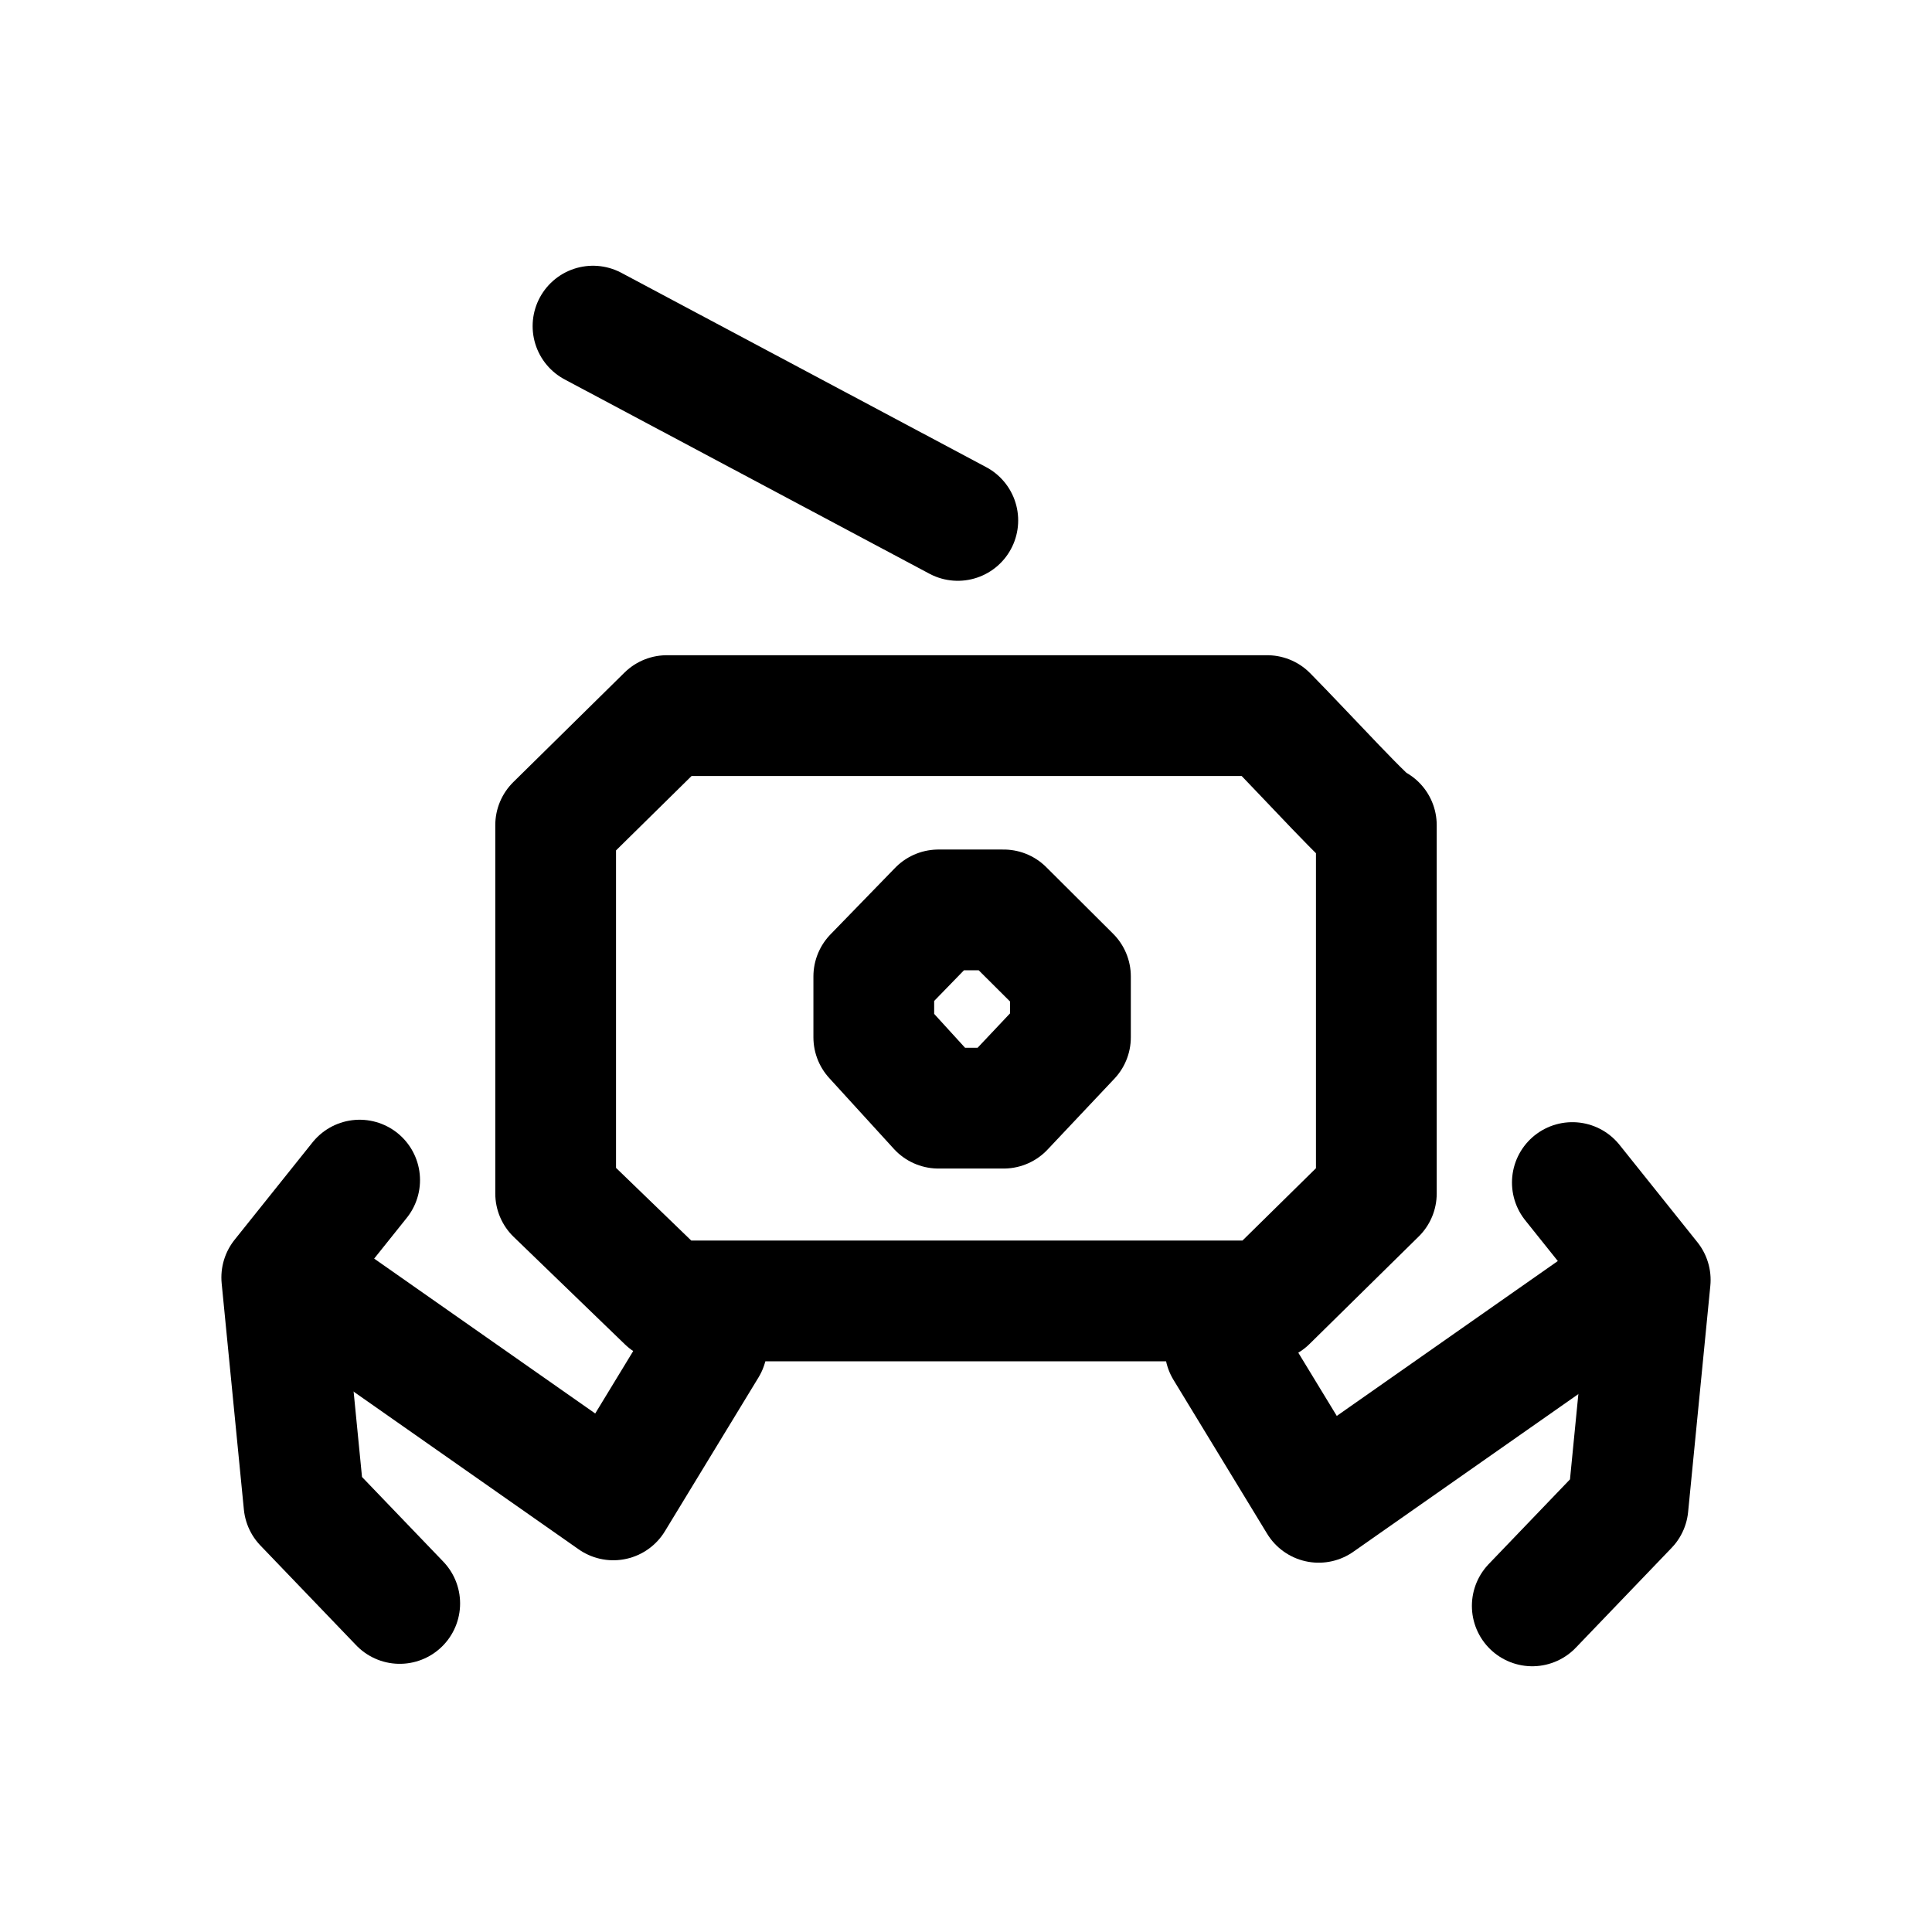
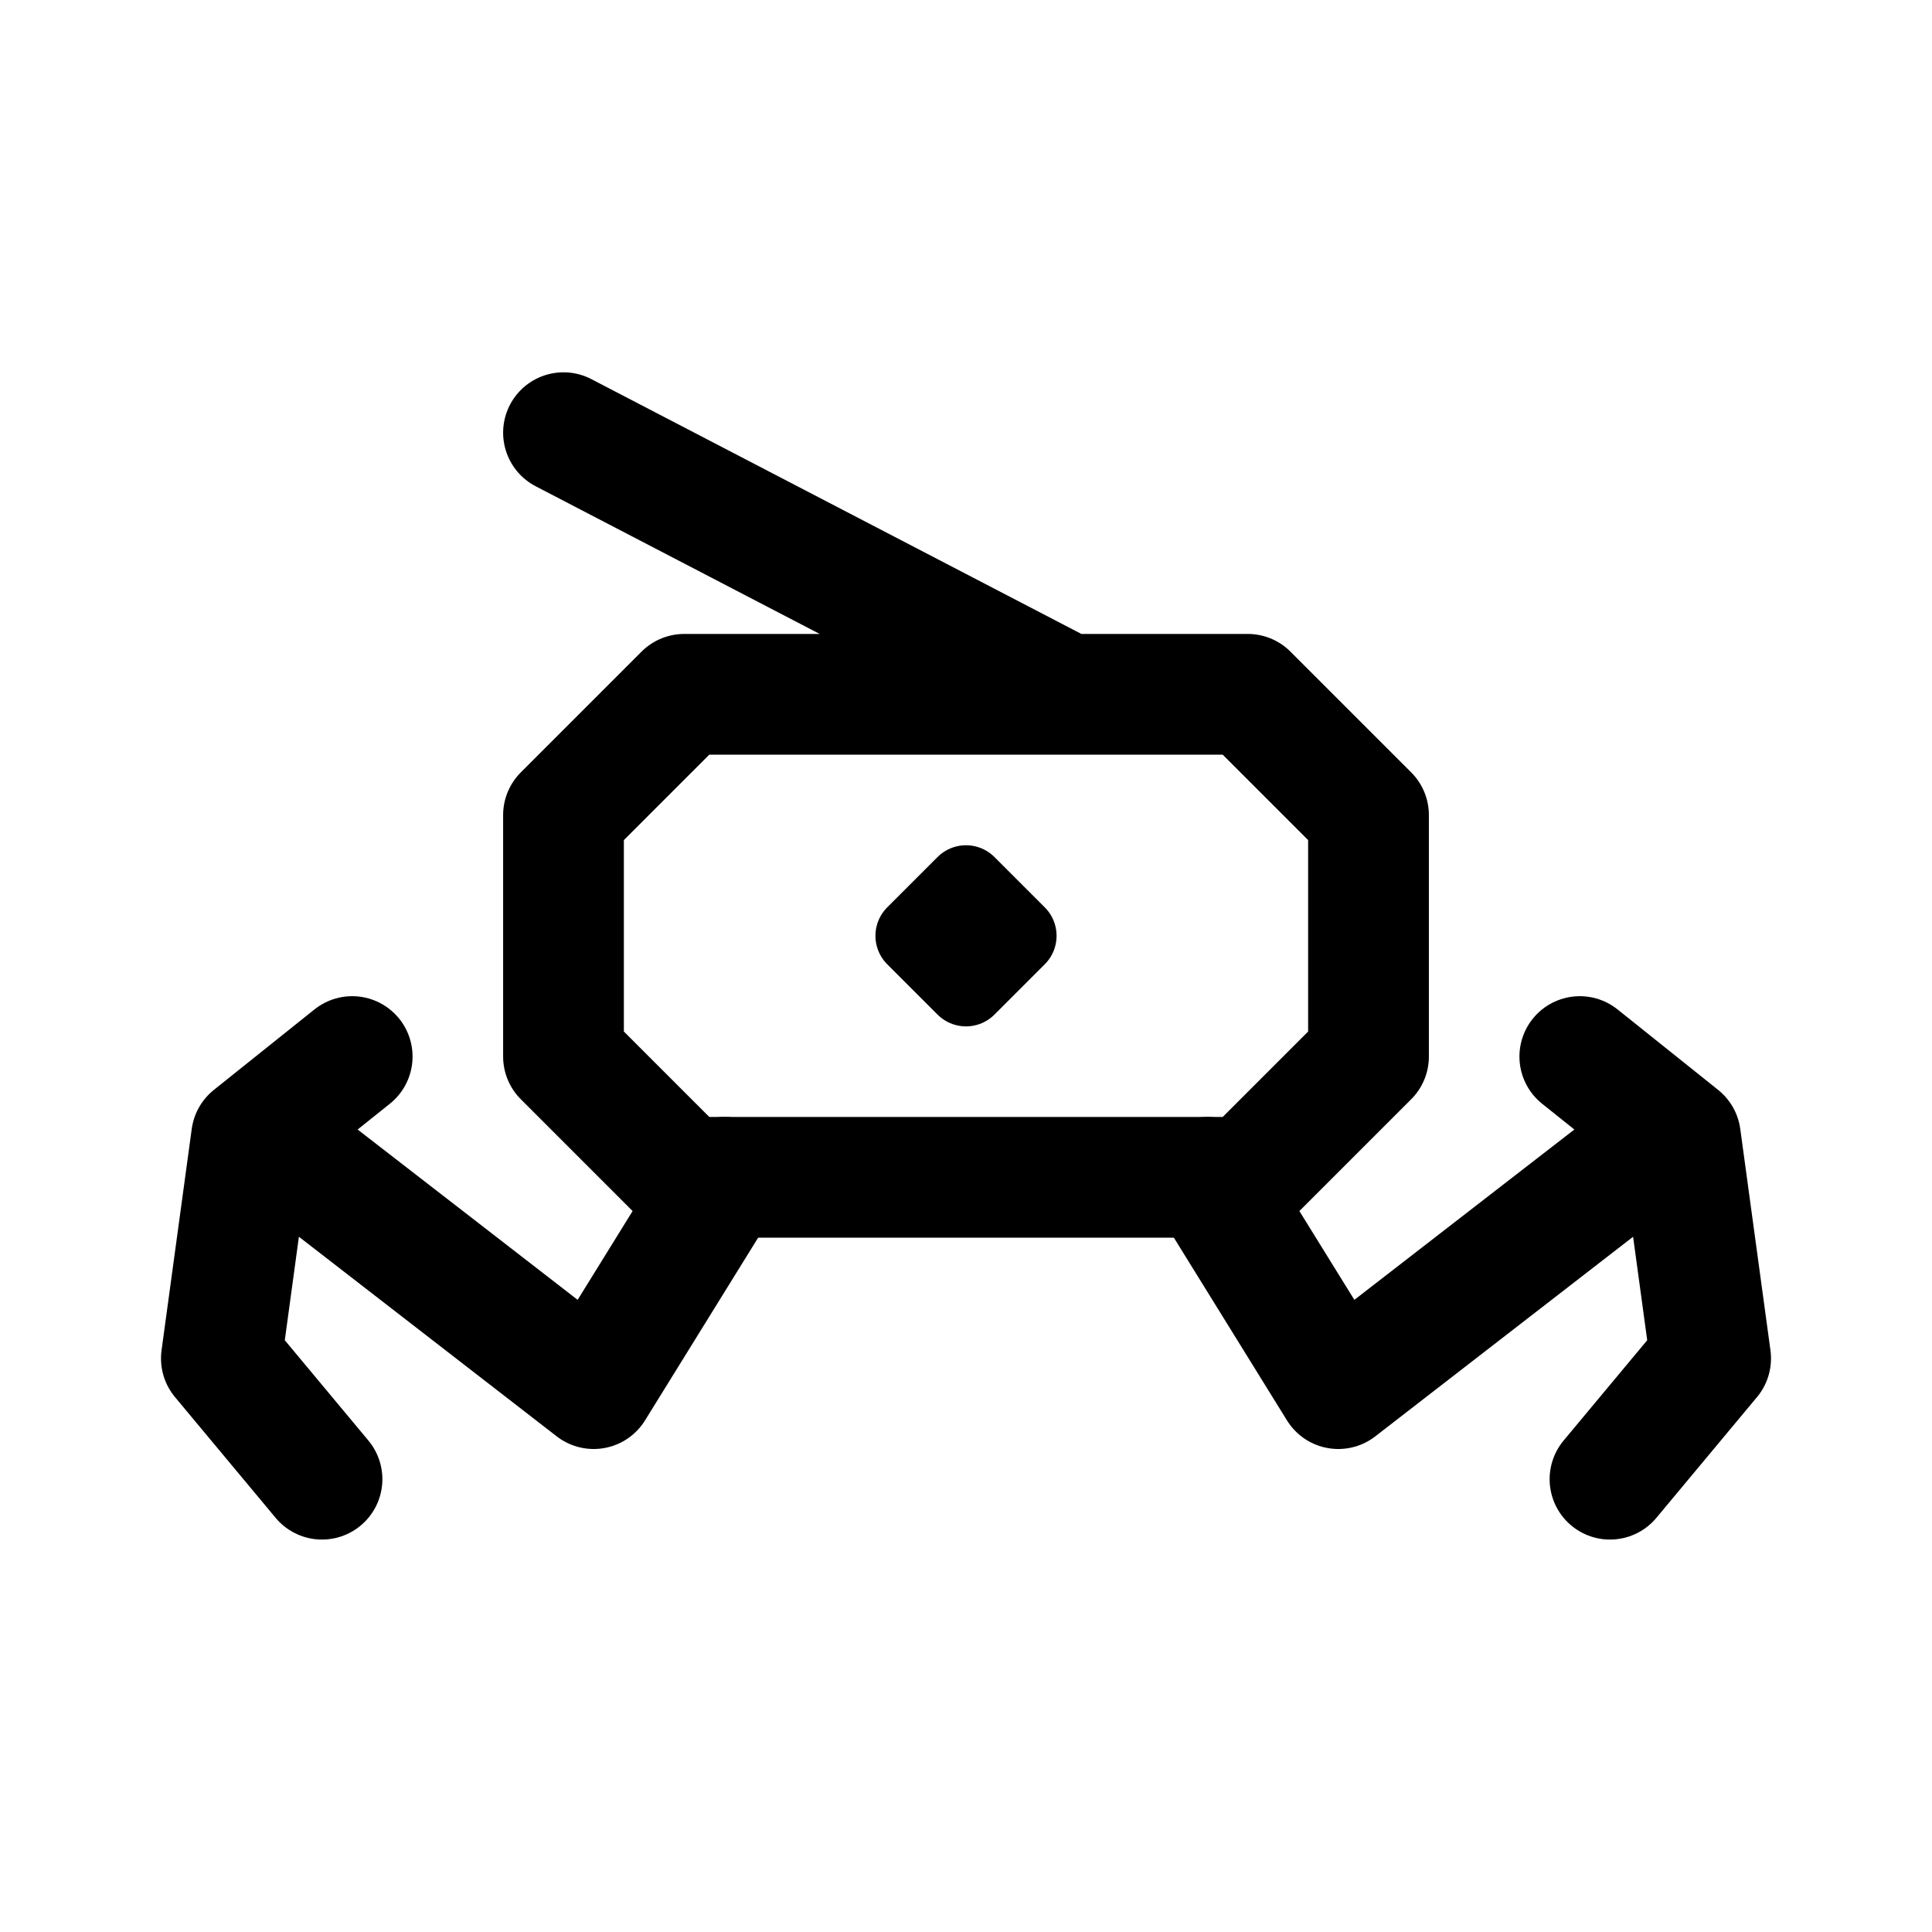
- <svg xmlns="http://www.w3.org/2000/svg" xml:space="preserve" width="192" height="192" viewBox="0 0 50.8 50.8" version="1.1" id="svg5">
-   <defs id="defs5" />
-   <g id="g5" transform="translate(3.9295047e-4)">
-     <path d="m 33.319,18.816 c 1,1.013 2.842,3.035 2.87,2.88 v 9.686 l -2.87,2.825 H 17.534 l -2.924,-2.825 v -9.686 l 2.924,-2.88 z" style="opacity:1;fill:none;fill-opacity:0.097;stroke:#000000;stroke-width:3.175;stroke-linecap:round;stroke-linejoin:round;stroke-dasharray:none;stroke-opacity:1" id="path1" />
-     <path d="m 28.146,25.675 -1.757,-1.75 h -1.714 l -1.7,1.75 v 1.6 l 1.7,1.863 h 1.714 l 1.757,-1.863 z" style="opacity:1;fill:none;fill-opacity:0.097;stroke:#000000;stroke-width:3.175;stroke-linecap:round;stroke-linejoin:round;stroke-dasharray:none;stroke-opacity:1" id="path2" />
-     <path d="m 32.212,35.458 2.461,4.044 7.678,-5.38" style="opacity:1;fill:none;fill-opacity:1;stroke:#000000;stroke-width:3.175;stroke-linecap:round;stroke-linejoin:round;stroke-dasharray:none;stroke-opacity:1" id="path3" />
-     <path d="m 41.343,31.094 2.048,2.56 -0.584,5.947 -2.518,2.624 M 18.587,35.394 16.126,39.438 8.448,34.058" style="opacity:1;fill:none;fill-opacity:1;stroke:#000000;stroke-width:3.175;stroke-linecap:round;stroke-linejoin:round;stroke-dasharray:none;stroke-opacity:1" id="path4" />
-     <path d="m 9.456,31.03 -2.048,2.56 0.584,5.948 2.518,2.623 m 5.082,-33.586 9.592,5.109" style="opacity:1;fill:none;fill-opacity:1;stroke:#000000;stroke-width:3.175;stroke-linecap:round;stroke-linejoin:round;stroke-dasharray:none;stroke-opacity:1" id="path5" />
-   </g>
+ <svg xmlns="http://www.w3.org/2000/svg" width="192" height="192" fill="none">
+   <path d="M68 69 56 81v24l12 12h56l12-12V81l-12-12H68ZM56 43l50 26" stroke="#000" stroke-width="12" stroke-linecap="round" stroke-linejoin="round" />
+   <path d="m96 88 5 5-5 5-5-5 5-5Z" stroke="#000" stroke-width="8" stroke-linecap="round" stroke-linejoin="round" />
+   <path d="m28 114 31 24 13-21m-37-12-10 8-3 22 10 12m132-33-31 24-13-21m37-12 10 8 3 22-10 12" stroke="#000" stroke-width="12" stroke-linecap="round" stroke-linejoin="round" />
</svg>
